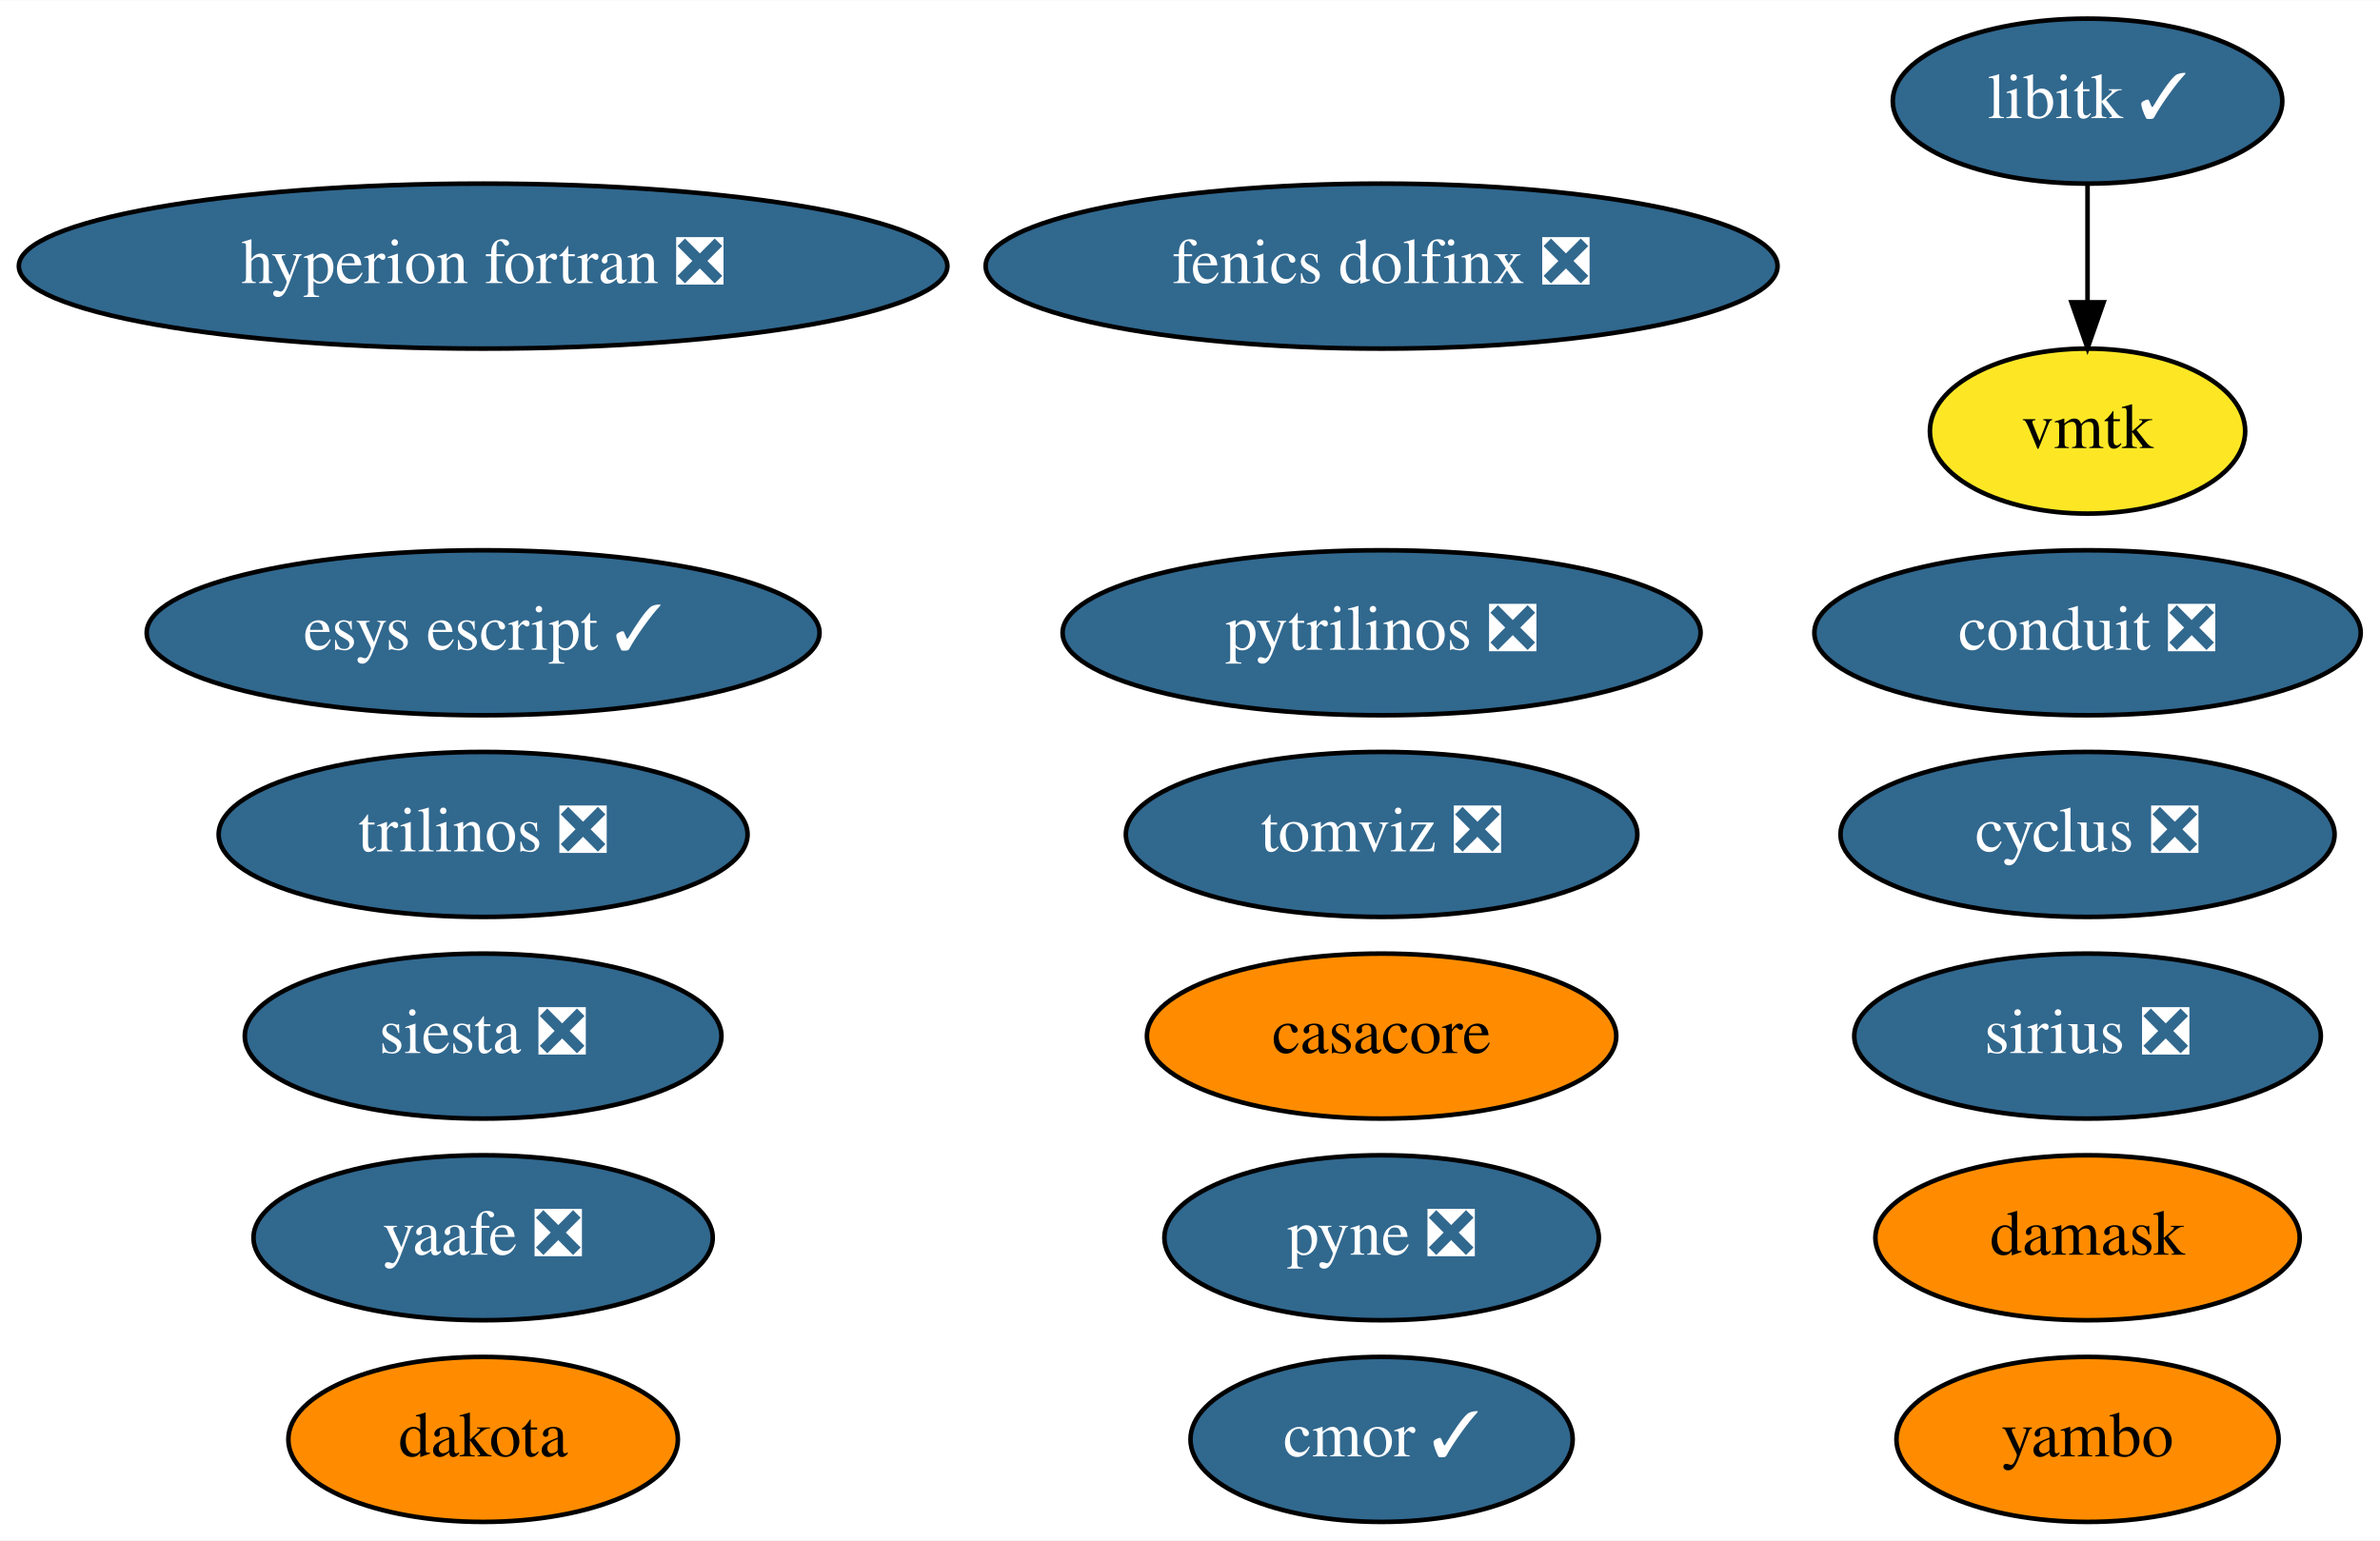
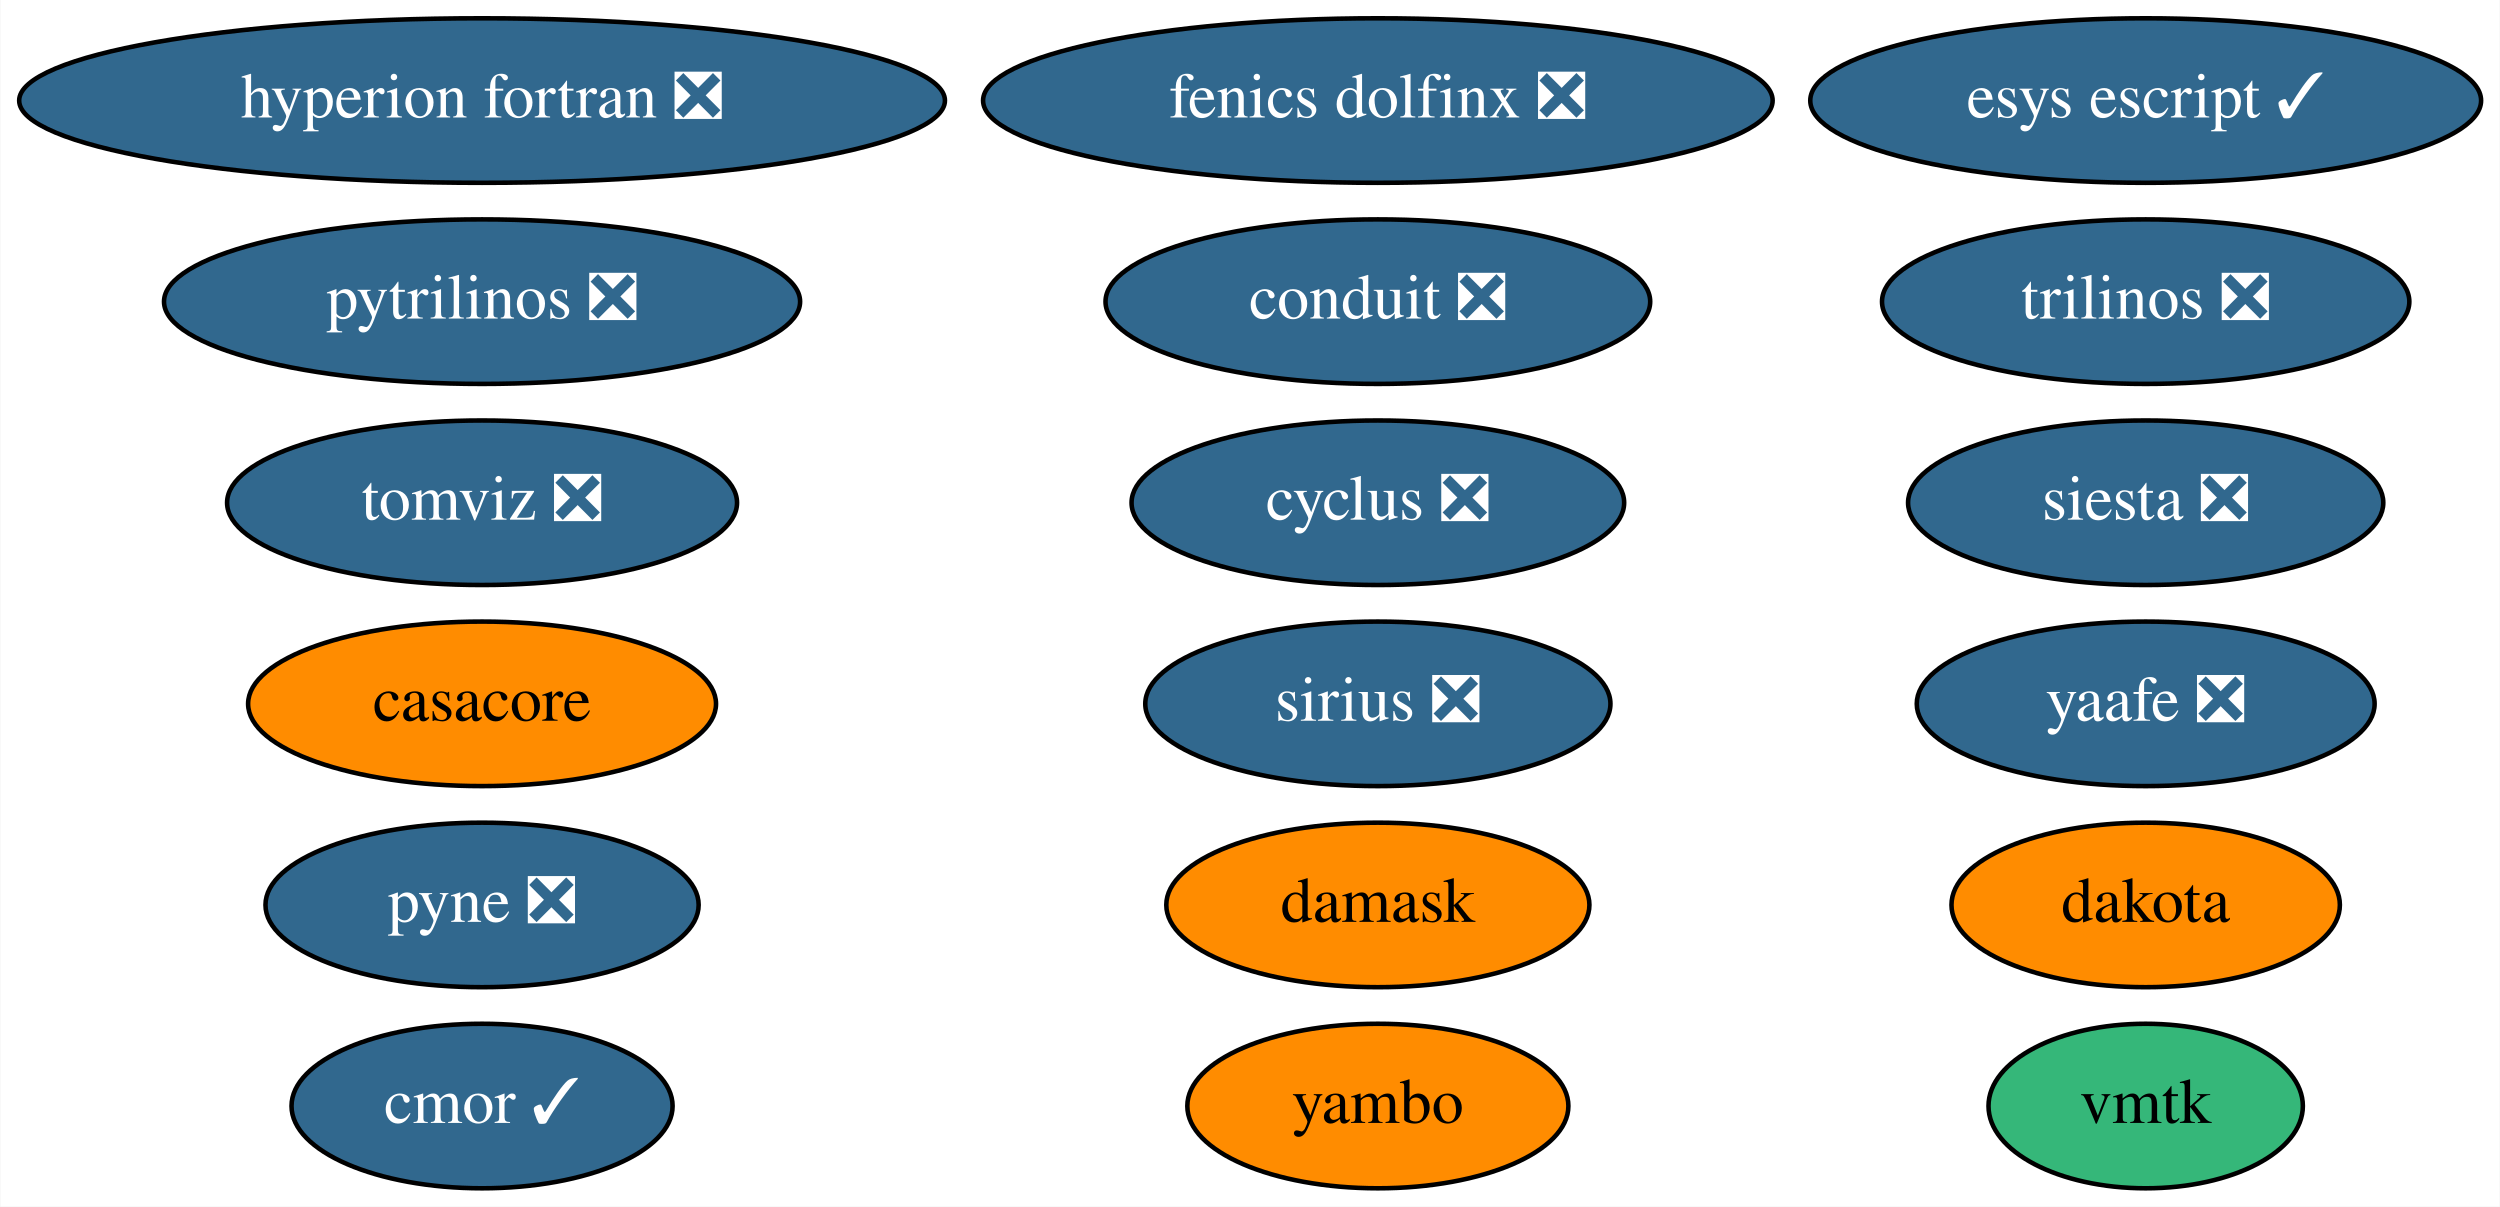
- <svg xmlns="http://www.w3.org/2000/svg" xmlns:xlink="http://www.w3.org/1999/xlink" width="519pt" height="336pt" viewBox="0.00 0.00 519.19 336.00">
-   <g id="graph0" class="graph" transform="scale(1 1) rotate(0) translate(4 332)">
-     <polygon fill="white" stroke="none" points="-4,4 -4,-332 515.19,-332 515.19,4 -4,4" />
+ <svg xmlns="http://www.w3.org/2000/svg" xmlns:xlink="http://www.w3.org/1999/xlink" width="547pt" height="264pt" viewBox="0.00 0.00 546.83 264.00">
+   <g id="graph0" class="graph" transform="scale(1 1) rotate(0) translate(4 260)">
+     <polygon fill="white" stroke="none" points="-4,4 -4,-260 542.83,-260 542.83,4 -4,4" />
    <g id="node1" class="node">
      <g id="a_node1">
        <a xlink:href="https://github.com/conda-forge/casacore-feedstock" xlink:title="casacore">
-           <ellipse fill="#ff8c00" stroke="black" cx="297.39" cy="-106" rx="51.19" ry="18" />
-           <text text-anchor="middle" x="297.39" y="-102.3" font-family="Times,serif" font-size="14.00">casacore</text>
+           <ellipse fill="#ff8c00" stroke="black" cx="101.39" cy="-106" rx="51.19" ry="18" />
+           <text text-anchor="middle" x="101.39" y="-102.3" font-family="Times,serif" font-size="14.00">casacore</text>
        </a>
      </g>
    </g>
    <g id="node2" class="node">
      <g id="a_node2">
        <a xlink:href="https://github.com/conda-forge/cyclus-feedstock/pull/65" xlink:title="cyclus ❎">
-           <ellipse fill="#31688e" stroke="black" cx="451.39" cy="-150" rx="53.89" ry="18" />
-           <text text-anchor="middle" x="451.39" y="-146.3" font-family="Times,serif" font-size="14.00" fill="white">cyclus ❎</text>
+           <ellipse fill="#31688e" stroke="black" cx="297.39" cy="-150" rx="53.89" ry="18" />
+           <text text-anchor="middle" x="297.39" y="-146.3" font-family="Times,serif" font-size="14.00" fill="white">cyclus ❎</text>
        </a>
      </g>
    </g>
    <g id="node3" class="node">
      <g id="a_node3">
        <a xlink:href="https://github.com/conda-forge/hyperion-fortran-feedstock/pull/23" xlink:title="hyperion fortran ❎">
-           <ellipse fill="#31688e" stroke="black" cx="101.39" cy="-274" rx="101.28" ry="18" />
-           <text text-anchor="middle" x="101.39" y="-270.3" font-family="Times,serif" font-size="14.00" fill="white">hyperion fortran ❎</text>
+           <ellipse fill="#31688e" stroke="black" cx="101.39" cy="-238" rx="101.28" ry="18" />
+           <text text-anchor="middle" x="101.39" y="-234.3" font-family="Times,serif" font-size="14.00" fill="white">hyperion fortran ❎</text>
        </a>
      </g>
    </g>
    <g id="node4" class="node">
      <g id="a_node4">
-         <a xlink:href="https://github.com/conda-forge/libitk-feedstock/pull/74" xlink:title="libitk ✓">
-           <ellipse fill="#31688e" stroke="black" cx="451.39" cy="-310" rx="42.49" ry="18" />
-           <text text-anchor="middle" x="451.39" y="-306.3" font-family="Times,serif" font-size="14.00" fill="white">libitk ✓</text>
+         <a xlink:href="https://github.com/conda-forge/pyne-feedstock/pull/76" xlink:title="pyne ❎">
+           <ellipse fill="#31688e" stroke="black" cx="101.39" cy="-62" rx="47.39" ry="18" />
+           <text text-anchor="middle" x="101.39" y="-58.3" font-family="Times,serif" font-size="14.00" fill="white">pyne ❎</text>
+         </a>
+       </g>
+     </g>
+     <g id="node5" class="node">
+       <g id="a_node5">
+         <a xlink:href="https://github.com/conda-forge/pytrilinos-feedstock/pull/44" xlink:title="pytrilinos ❎">
+           <ellipse fill="#31688e" stroke="black" cx="101.39" cy="-194" rx="69.59" ry="18" />
+           <text text-anchor="middle" x="101.39" y="-190.3" font-family="Times,serif" font-size="14.00" fill="white">pytrilinos ❎</text>
+         </a>
+       </g>
+     </g>
+     <g id="node6" class="node">
+       <g id="a_node6">
+         <a xlink:href="https://github.com/conda-forge/yaafe-feedstock/pull/17" xlink:title="yaafe ❎">
+           <ellipse fill="#31688e" stroke="black" cx="465.39" cy="-106" rx="50.09" ry="18" />
+           <text text-anchor="middle" x="465.39" y="-102.3" font-family="Times,serif" font-size="14.00" fill="white">yaafe ❎</text>
+         </a>
+       </g>
+     </g>
+     <g id="node7" class="node">
+       <g id="a_node7">
+         <a xlink:href="https://github.com/conda-forge/siesta-feedstock/pull/31" xlink:title="siesta ❎">
+           <ellipse fill="#31688e" stroke="black" cx="465.39" cy="-150" rx="51.99" ry="18" />
+           <text text-anchor="middle" x="465.39" y="-146.3" font-family="Times,serif" font-size="14.00" fill="white">siesta ❎</text>
+         </a>
+       </g>
+     </g>
+     <g id="node8" class="node">
+       <g id="a_node8">
+         <a xlink:href="https://github.com/conda-forge/trilinos-feedstock/pull/40" xlink:title="trilinos ❎">
+           <ellipse fill="#31688e" stroke="black" cx="465.39" cy="-194" rx="57.69" ry="18" />
+           <text text-anchor="middle" x="465.39" y="-190.3" font-family="Times,serif" font-size="14.00" fill="white">trilinos ❎</text>
+         </a>
+       </g>
+     </g>
+     <g id="node9" class="node">
+       <g id="a_node9">
+         <a xlink:href="https://github.com/conda-forge/cmor-feedstock/pull/50" xlink:title="cmor ✓">
+           <ellipse fill="#31688e" stroke="black" cx="101.39" cy="-18" rx="41.69" ry="18" />
+           <text text-anchor="middle" x="101.39" y="-14.3" font-family="Times,serif" font-size="14.00" fill="white">cmor ✓</text>
+         </a>
+       </g>
+     </g>
+     <g id="node10" class="node">
+       <g id="a_node10">
+         <a xlink:href="https://github.com/conda-forge/esys-escript-feedstock/pull/54" xlink:title="esys escript ✓">
+           <ellipse fill="#31688e" stroke="black" cx="465.39" cy="-238" rx="73.39" ry="18" />
+           <text text-anchor="middle" x="465.39" y="-234.3" font-family="Times,serif" font-size="14.00" fill="white">esys escript ✓</text>
+         </a>
+       </g>
+     </g>
+     <g id="node11" class="node">
+       <g id="a_node11">
+         <a xlink:href="https://github.com/conda-forge/dakota-feedstock" xlink:title="dakota">
+           <ellipse fill="#ff8c00" stroke="black" cx="465.39" cy="-62" rx="42.49" ry="18" />
+           <text text-anchor="middle" x="465.39" y="-58.3" font-family="Times,serif" font-size="14.00">dakota</text>
+         </a>
+       </g>
+     </g>
+     <g id="node12" class="node">
+       <g id="a_node12">
+         <a xlink:href="https://github.com/conda-forge/conduit-feedstock/pull/27" xlink:title="conduit ❎">
+           <ellipse fill="#31688e" stroke="black" cx="297.39" cy="-194" rx="59.59" ry="18" />
+           <text text-anchor="middle" x="297.39" y="-190.3" font-family="Times,serif" font-size="14.00" fill="white">conduit ❎</text>
+         </a>
+       </g>
+     </g>
+     <g id="node13" class="node">
+       <g id="a_node13">
+         <a xlink:href="https://github.com/conda-forge/damask-feedstock" xlink:title="damask">
+           <ellipse fill="#ff8c00" stroke="black" cx="297.39" cy="-62" rx="46.29" ry="18" />
+           <text text-anchor="middle" x="297.39" y="-58.3" font-family="Times,serif" font-size="14.00">damask</text>
+         </a>
+       </g>
+     </g>
+     <g id="node14" class="node">
+       <g id="a_node14">
+         <a xlink:href="https://github.com/conda-forge/tomviz-feedstock/pull/48" xlink:title="tomviz ❎">
+           <ellipse fill="#31688e" stroke="black" cx="101.39" cy="-150" rx="55.79" ry="18" />
+           <text text-anchor="middle" x="101.39" y="-146.3" font-family="Times,serif" font-size="14.00" fill="white">tomviz ❎</text>
+         </a>
+       </g>
+     </g>
+     <g id="node15" class="node">
+       <g id="a_node15">
+         <a xlink:href="https://github.com/conda-forge/sirius-feedstock/pull/14" xlink:title="sirius ❎">
+           <ellipse fill="#31688e" stroke="black" cx="297.39" cy="-106" rx="50.89" ry="18" />
+           <text text-anchor="middle" x="297.39" y="-102.3" font-family="Times,serif" font-size="14.00" fill="white">sirius ❎</text>
+         </a>
+       </g>
+     </g>
+     <g id="node16" class="node">
+       <g id="a_node16">
+         <a xlink:href="https://github.com/conda-forge/yambo-feedstock" xlink:title="yambo">
+           <ellipse fill="#ff8c00" stroke="black" cx="297.39" cy="-18" rx="41.69" ry="18" />
+           <text text-anchor="middle" x="297.39" y="-14.3" font-family="Times,serif" font-size="14.00">yambo</text>
+         </a>
+       </g>
+     </g>
+     <g id="node17" class="node">
+       <g id="a_node17">
+         <a xlink:href="https://github.com/conda-forge/vmtk-feedstock" xlink:title="vmtk">
+           <ellipse fill="#35b779" stroke="black" cx="465.39" cy="-18" rx="34.39" ry="18" />
+           <text text-anchor="middle" x="465.39" y="-14.3" font-family="Times,serif" font-size="14.00">vmtk</text>
        </a>
      </g>
    </g>
    <g id="node18" class="node">
      <g id="a_node18">
-         <a xlink:href="https://github.com/conda-forge/vmtk-feedstock" xlink:title="vmtk">
-           <ellipse fill="#fde725" stroke="black" cx="451.39" cy="-238" rx="34.39" ry="18" />
-           <text text-anchor="middle" x="451.39" y="-234.3" font-family="Times,serif" font-size="14.00">vmtk</text>
-         </a>
-       </g>
-     </g>
-     <g id="edge1" class="edge">
-       <path fill="none" stroke="black" d="M451.39,-291.7C451.39,-283.98 451.39,-274.71 451.39,-266.11" />
-       <polygon fill="black" stroke="black" points="454.89,-266.1 451.39,-256.1 447.89,-266.1 454.89,-266.1" />
-     </g>
-     <g id="node5" class="node">
-       <g id="a_node5">
-         <a xlink:href="https://github.com/conda-forge/pyne-feedstock/pull/76" xlink:title="pyne ❎">
-           <ellipse fill="#31688e" stroke="black" cx="297.39" cy="-62" rx="47.39" ry="18" />
-           <text text-anchor="middle" x="297.39" y="-58.3" font-family="Times,serif" font-size="14.00" fill="white">pyne ❎</text>
-         </a>
-       </g>
-     </g>
-     <g id="node6" class="node">
-       <g id="a_node6">
-         <a xlink:href="https://github.com/conda-forge/pytrilinos-feedstock/pull/44" xlink:title="pytrilinos ❎">
-           <ellipse fill="#31688e" stroke="black" cx="297.39" cy="-194" rx="69.59" ry="18" />
-           <text text-anchor="middle" x="297.39" y="-190.3" font-family="Times,serif" font-size="14.00" fill="white">pytrilinos ❎</text>
-         </a>
-       </g>
-     </g>
-     <g id="node7" class="node">
-       <g id="a_node7">
-         <a xlink:href="https://github.com/conda-forge/yaafe-feedstock/pull/17" xlink:title="yaafe ❎">
-           <ellipse fill="#31688e" stroke="black" cx="101.39" cy="-62" rx="50.09" ry="18" />
-           <text text-anchor="middle" x="101.39" y="-58.3" font-family="Times,serif" font-size="14.00" fill="white">yaafe ❎</text>
-         </a>
-       </g>
-     </g>
-     <g id="node8" class="node">
-       <g id="a_node8">
-         <a xlink:href="https://github.com/conda-forge/siesta-feedstock/pull/31" xlink:title="siesta ❎">
-           <ellipse fill="#31688e" stroke="black" cx="101.39" cy="-106" rx="51.99" ry="18" />
-           <text text-anchor="middle" x="101.39" y="-102.3" font-family="Times,serif" font-size="14.00" fill="white">siesta ❎</text>
-         </a>
-       </g>
-     </g>
-     <g id="node9" class="node">
-       <g id="a_node9">
-         <a xlink:href="https://github.com/conda-forge/trilinos-feedstock/pull/40" xlink:title="trilinos ❎">
-           <ellipse fill="#31688e" stroke="black" cx="101.39" cy="-150" rx="57.69" ry="18" />
-           <text text-anchor="middle" x="101.39" y="-146.3" font-family="Times,serif" font-size="14.00" fill="white">trilinos ❎</text>
-         </a>
-       </g>
-     </g>
-     <g id="node10" class="node">
-       <g id="a_node10">
-         <a xlink:href="https://github.com/conda-forge/cmor-feedstock/pull/50" xlink:title="cmor ✓">
-           <ellipse fill="#31688e" stroke="black" cx="297.39" cy="-18" rx="41.69" ry="18" />
-           <text text-anchor="middle" x="297.39" y="-14.3" font-family="Times,serif" font-size="14.00" fill="white">cmor ✓</text>
-         </a>
-       </g>
-     </g>
-     <g id="node11" class="node">
-       <g id="a_node11">
-         <a xlink:href="https://github.com/conda-forge/esys-escript-feedstock/pull/54" xlink:title="esys escript ✓">
-           <ellipse fill="#31688e" stroke="black" cx="101.39" cy="-194" rx="73.39" ry="18" />
-           <text text-anchor="middle" x="101.39" y="-190.3" font-family="Times,serif" font-size="14.00" fill="white">esys escript ✓</text>
-         </a>
-       </g>
-     </g>
-     <g id="node12" class="node">
-       <g id="a_node12">
-         <a xlink:href="https://github.com/conda-forge/dakota-feedstock" xlink:title="dakota">
-           <ellipse fill="#ff8c00" stroke="black" cx="101.39" cy="-18" rx="42.49" ry="18" />
-           <text text-anchor="middle" x="101.39" y="-14.3" font-family="Times,serif" font-size="14.00">dakota</text>
-         </a>
-       </g>
-     </g>
-     <g id="node13" class="node">
-       <g id="a_node13">
-         <a xlink:href="https://github.com/conda-forge/conduit-feedstock/pull/27" xlink:title="conduit ❎">
-           <ellipse fill="#31688e" stroke="black" cx="451.39" cy="-194" rx="59.59" ry="18" />
-           <text text-anchor="middle" x="451.39" y="-190.3" font-family="Times,serif" font-size="14.00" fill="white">conduit ❎</text>
-         </a>
-       </g>
-     </g>
-     <g id="node14" class="node">
-       <g id="a_node14">
-         <a xlink:href="https://github.com/conda-forge/damask-feedstock" xlink:title="damask">
-           <ellipse fill="#ff8c00" stroke="black" cx="451.39" cy="-62" rx="46.29" ry="18" />
-           <text text-anchor="middle" x="451.39" y="-58.3" font-family="Times,serif" font-size="14.00">damask</text>
-         </a>
-       </g>
-     </g>
-     <g id="node15" class="node">
-       <g id="a_node15">
-         <a xlink:href="https://github.com/conda-forge/tomviz-feedstock/pull/48" xlink:title="tomviz ❎">
-           <ellipse fill="#31688e" stroke="black" cx="297.39" cy="-150" rx="55.79" ry="18" />
-           <text text-anchor="middle" x="297.39" y="-146.3" font-family="Times,serif" font-size="14.00" fill="white">tomviz ❎</text>
-         </a>
-       </g>
-     </g>
-     <g id="node16" class="node">
-       <g id="a_node16">
-         <a xlink:href="https://github.com/conda-forge/sirius-feedstock/pull/14" xlink:title="sirius ❎">
-           <ellipse fill="#31688e" stroke="black" cx="451.39" cy="-106" rx="50.89" ry="18" />
-           <text text-anchor="middle" x="451.39" y="-102.3" font-family="Times,serif" font-size="14.00" fill="white">sirius ❎</text>
-         </a>
-       </g>
-     </g>
-     <g id="node17" class="node">
-       <g id="a_node17">
-         <a xlink:href="https://github.com/conda-forge/yambo-feedstock" xlink:title="yambo">
-           <ellipse fill="#ff8c00" stroke="black" cx="451.39" cy="-18" rx="41.69" ry="18" />
-           <text text-anchor="middle" x="451.39" y="-14.3" font-family="Times,serif" font-size="14.00">yambo</text>
-         </a>
-       </g>
-     </g>
-     <g id="node19" class="node">
-       <g id="a_node19">
        <a xlink:href="https://github.com/conda-forge/fenics-dolfinx-feedstock/pull/22" xlink:title="fenics dolfinx ❎">
-           <ellipse fill="#31688e" stroke="black" cx="297.39" cy="-274" rx="86.38" ry="18" />
-           <text text-anchor="middle" x="297.39" y="-270.3" font-family="Times,serif" font-size="14.00" fill="white">fenics dolfinx ❎</text>
+           <ellipse fill="#31688e" stroke="black" cx="297.39" cy="-238" rx="86.38" ry="18" />
+           <text text-anchor="middle" x="297.39" y="-234.3" font-family="Times,serif" font-size="14.00" fill="white">fenics dolfinx ❎</text>
        </a>
      </g>
    </g>
  </g>
</svg>
